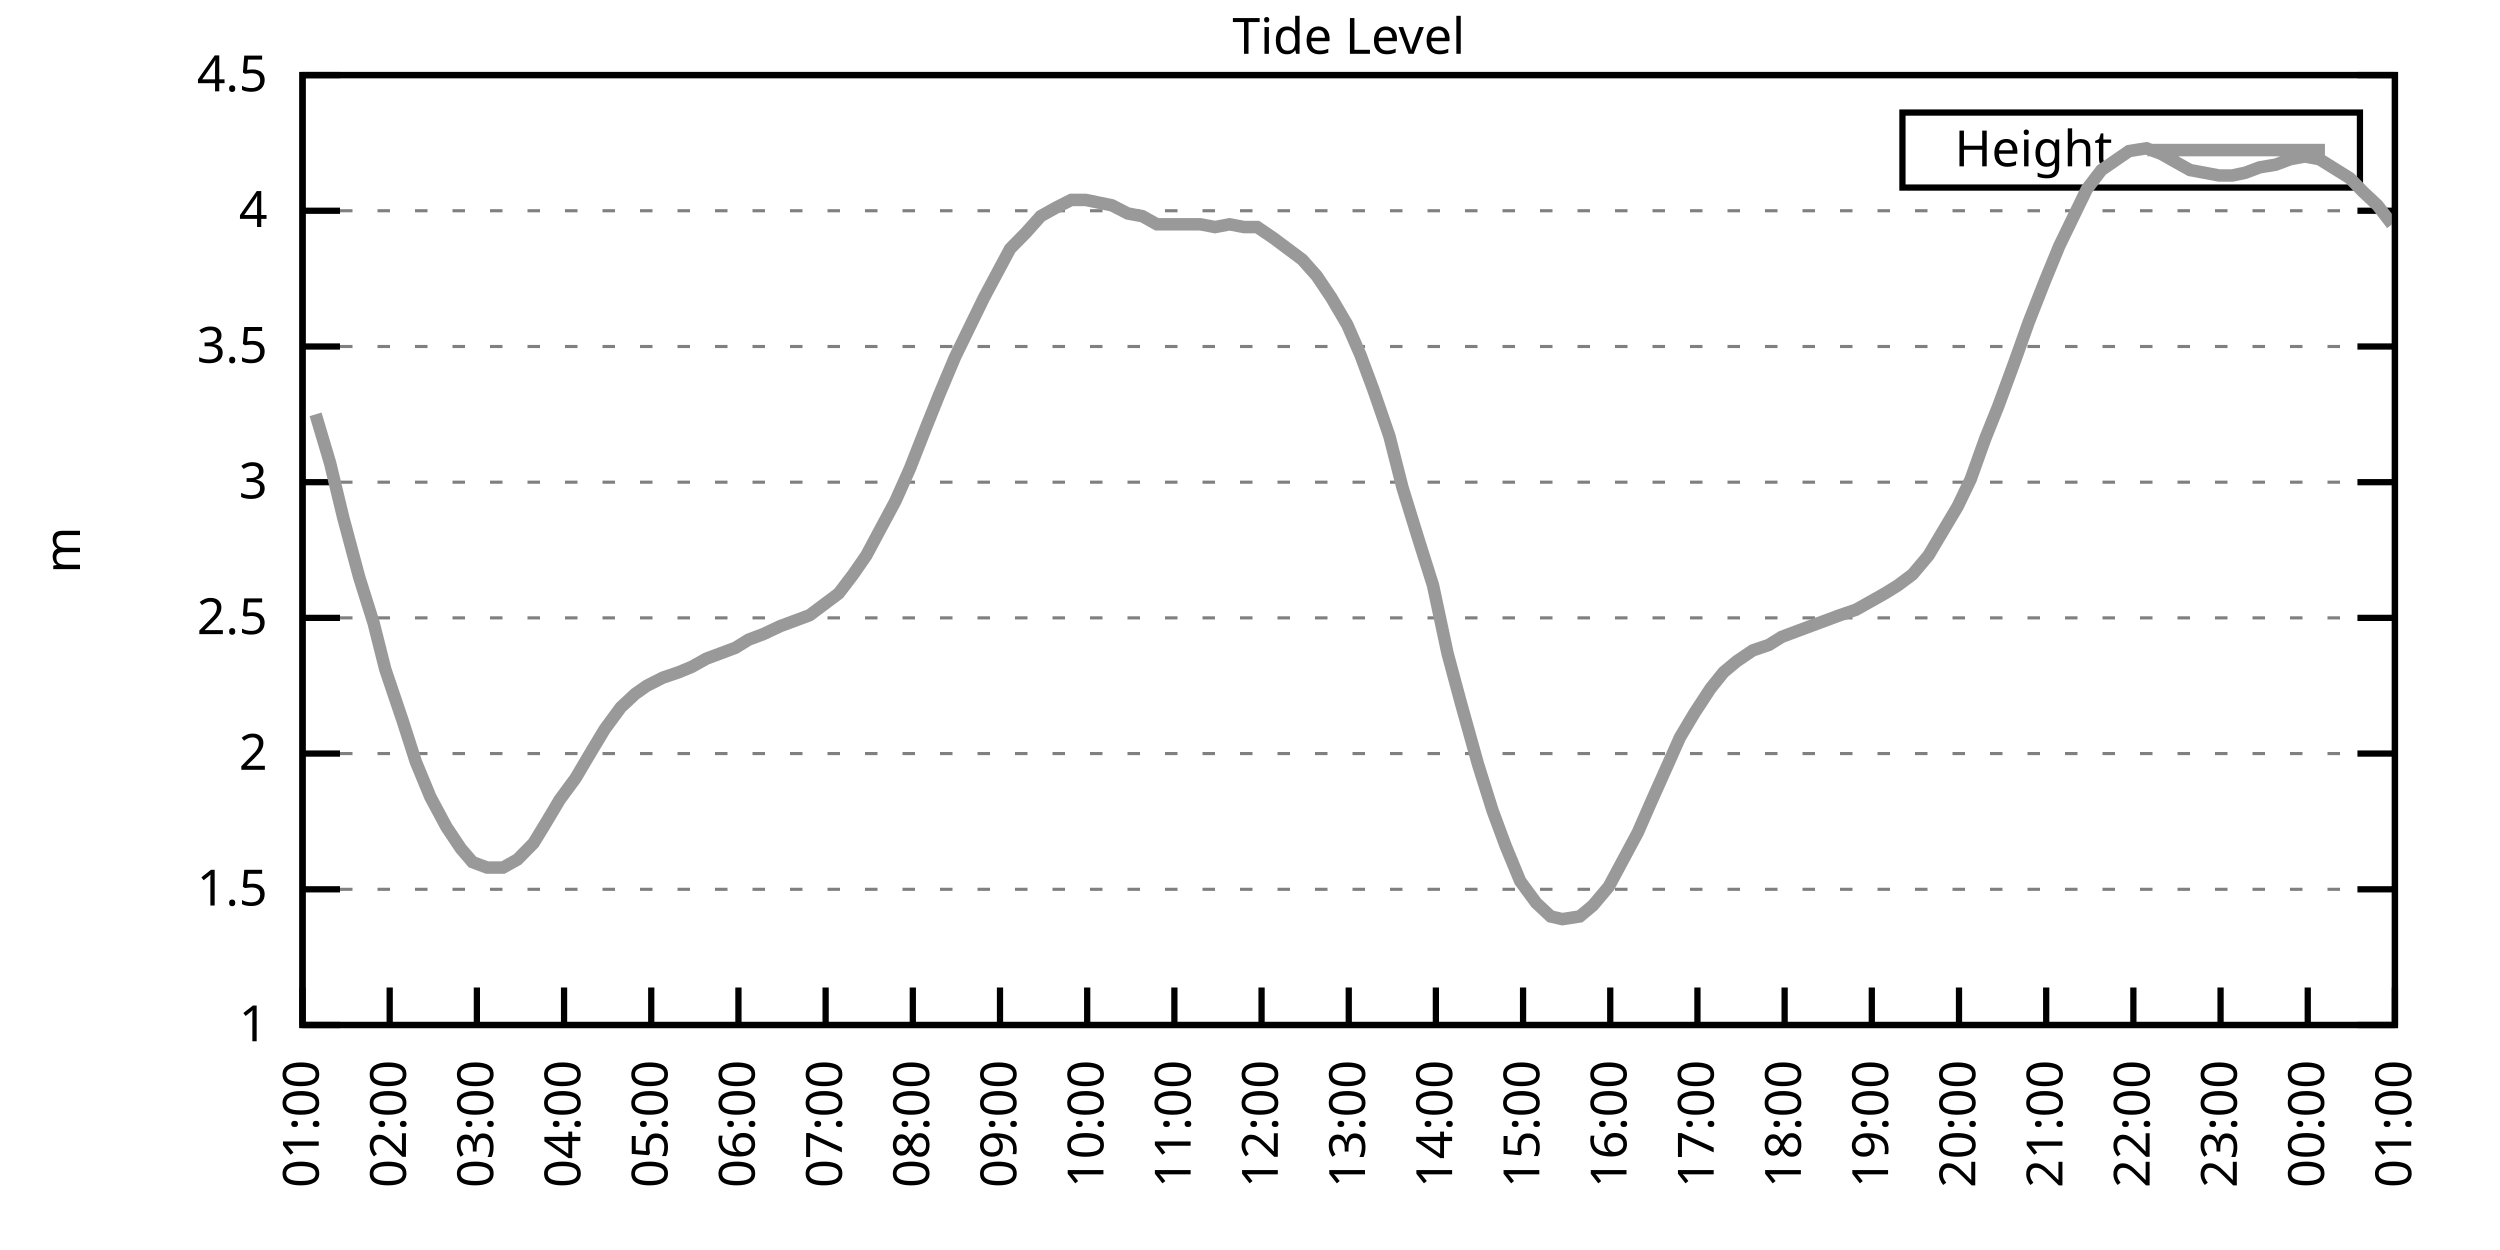
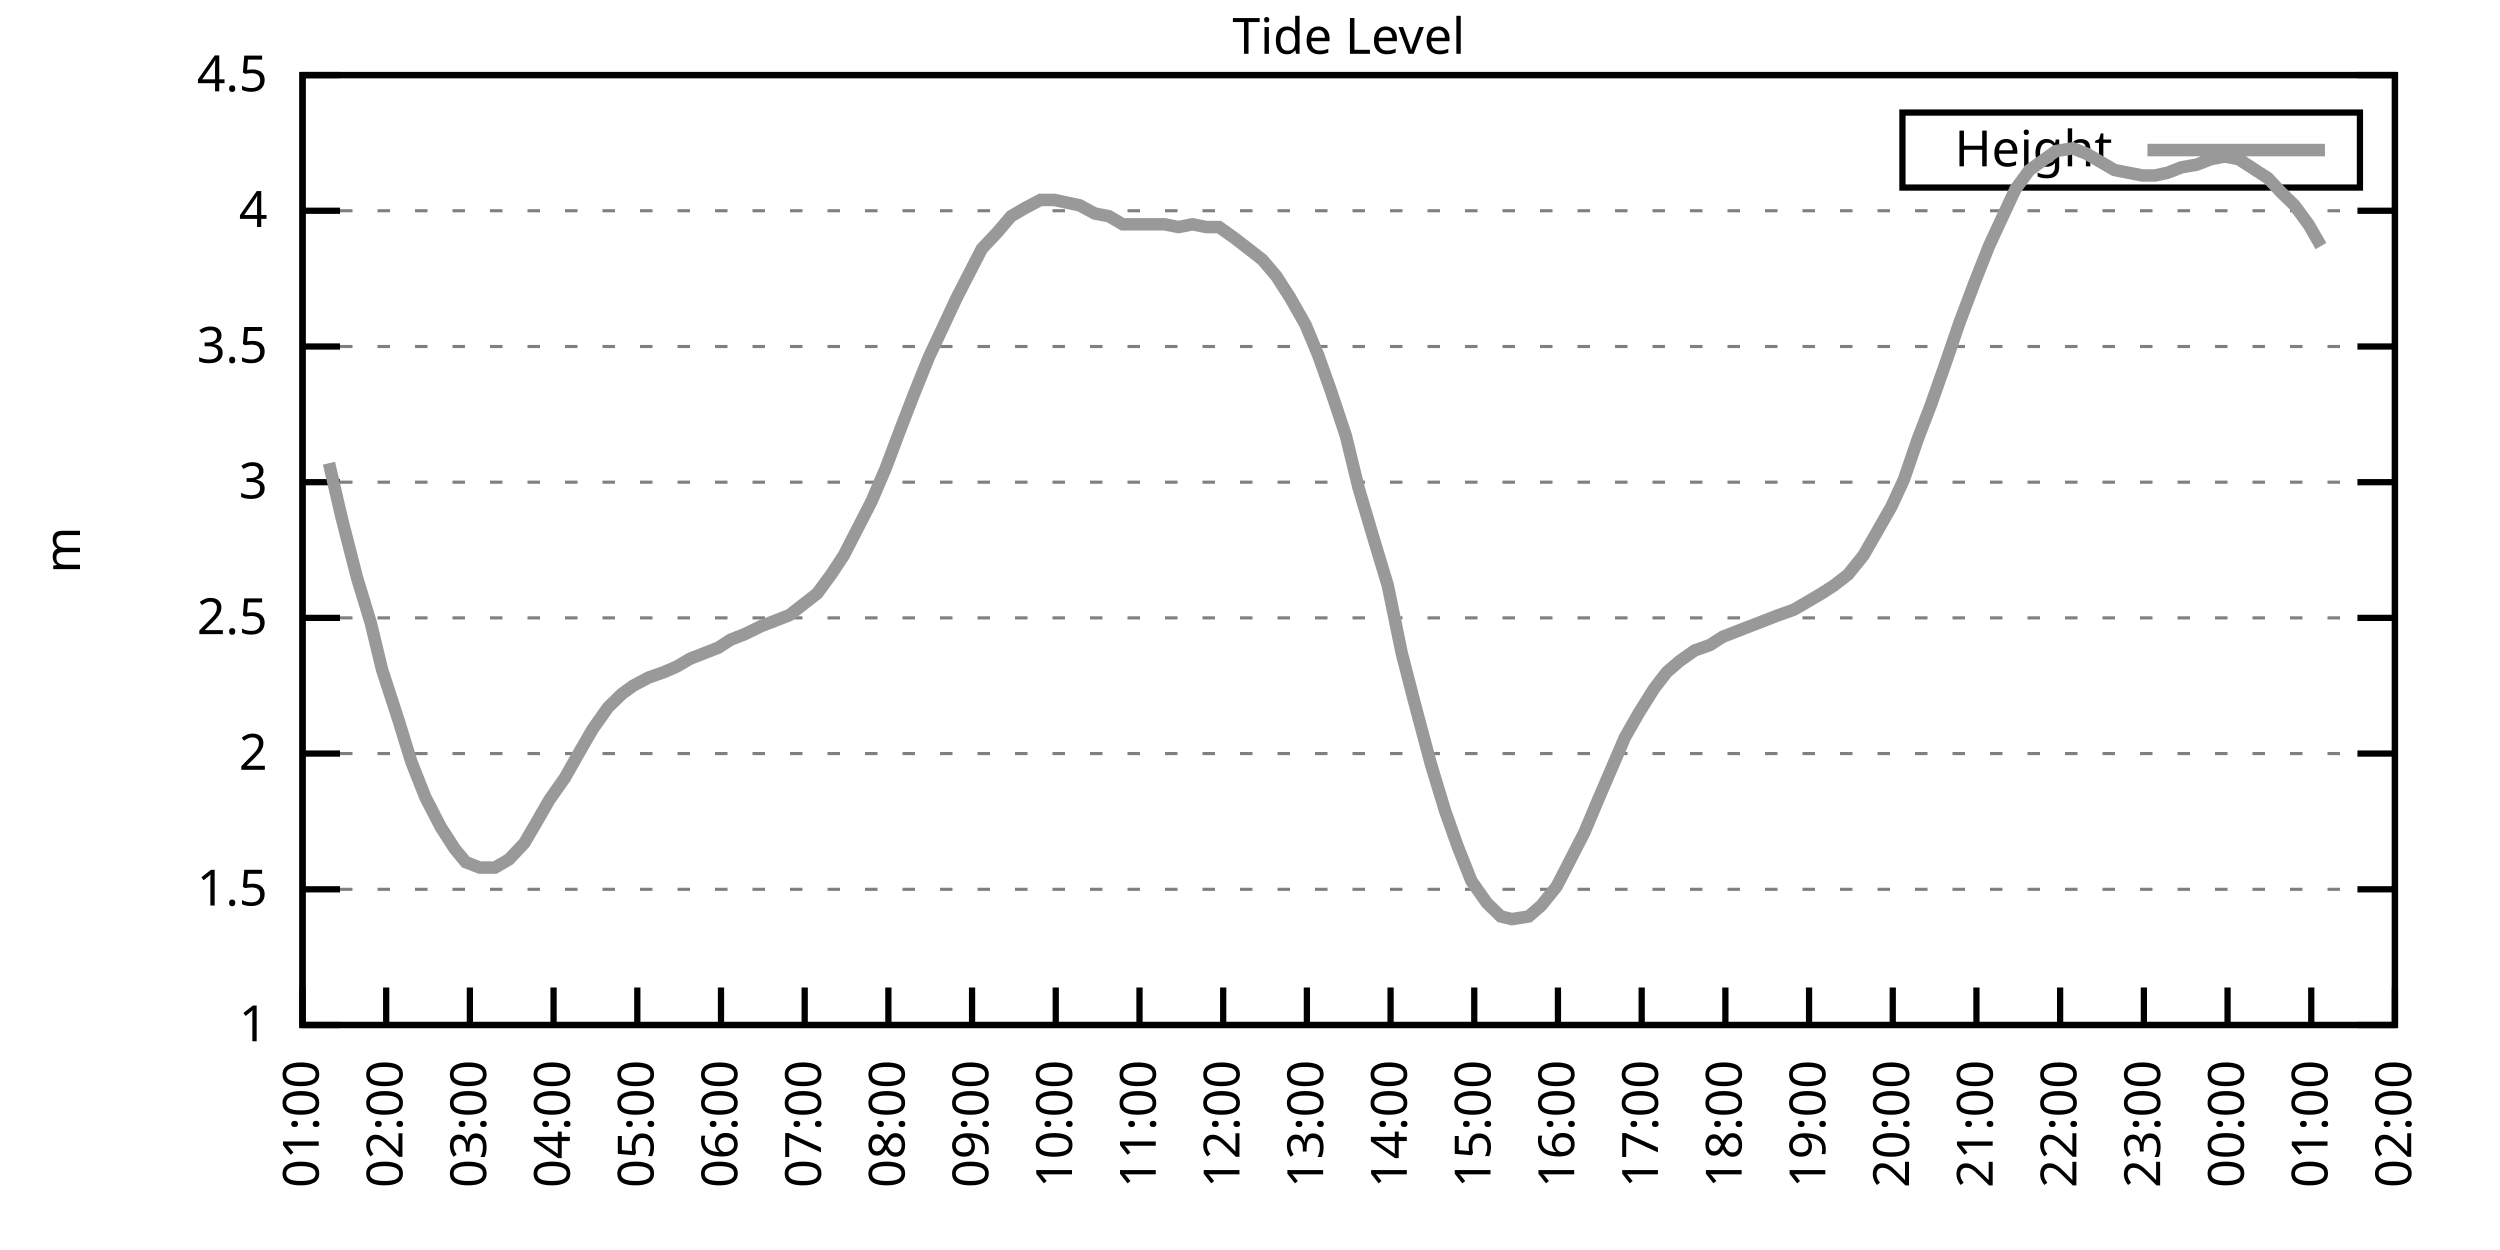
<svg xmlns="http://www.w3.org/2000/svg" xmlns:xlink="http://www.w3.org/1999/xlink" width="400" height="200" viewBox="0 0 400 200">
  <g id="gnuplot_canvas">
    <rect x="0" y="0" width="400" height="200" fill="none" />
    <defs>
      <circle id="gpDot" r="0.5" stroke-width="0.5" stroke="currentColor" />
      <path id="gpPt0" stroke-width="0.333" stroke="currentColor" d="M-1,0 h2 M0,-1 v2" />
      <path id="gpPt1" stroke-width="0.333" stroke="currentColor" d="M-1,-1 L1,1 M1,-1 L-1,1" />
      <path id="gpPt2" stroke-width="0.333" stroke="currentColor" d="M-1,0 L1,0 M0,-1 L0,1 M-1,-1 L1,1 M-1,1 L1,-1" />
      <rect id="gpPt3" stroke-width="0.333" stroke="currentColor" x="-1" y="-1" width="2" height="2" />
      <rect id="gpPt4" stroke-width="0.333" stroke="currentColor" fill="currentColor" x="-1" y="-1" width="2" height="2" />
      <circle id="gpPt5" stroke-width="0.333" stroke="currentColor" cx="0" cy="0" r="1" />
      <use xlink:href="#gpPt5" id="gpPt6" fill="currentColor" stroke="none" />
      <path id="gpPt7" stroke-width="0.333" stroke="currentColor" d="M0,-1.33 L-1.33,0.67 L1.33,0.67 z" />
      <use xlink:href="#gpPt7" id="gpPt8" fill="currentColor" stroke="none" />
      <use xlink:href="#gpPt7" id="gpPt9" stroke="currentColor" transform="rotate(180)" />
      <use xlink:href="#gpPt9" id="gpPt10" fill="currentColor" stroke="none" />
      <use xlink:href="#gpPt3" id="gpPt11" stroke="currentColor" transform="rotate(45)" />
      <use xlink:href="#gpPt11" id="gpPt12" fill="currentColor" stroke="none" />
      <path id="gpPt13" stroke-width="0.333" stroke="currentColor" d="M0,1.330 L1.265,0.411 L0.782,-1.067 L-0.782,-1.076 L-1.265,0.411 z" />
      <use xlink:href="#gpPt13" id="gpPt14" fill="currentColor" stroke="none" />
      <filter id="textbox" filterUnits="objectBoundingBox" x="0" y="0" height="1" width="1">
        <feFlood flood-color="white" flood-opacity="1" result="bgnd" />
        <feComposite in="SourceGraphic" in2="bgnd" operator="atop" />
      </filter>
      <filter id="greybox" filterUnits="objectBoundingBox" x="0" y="0" height="1" width="1">
        <feFlood flood-color="lightgrey" flood-opacity="1" result="grey" />
        <feComposite in="SourceGraphic" in2="grey" operator="atop" />
      </filter>
    </defs>
    <g fill="none" color="white" stroke="currentColor" stroke-width="1.00" stroke-linecap="butt" stroke-linejoin="miter">
</g>
    <g fill="none" color="black" stroke="currentColor" stroke-width="1.00" stroke-linecap="butt" stroke-linejoin="miter">
      <g stroke="none" shape-rendering="crispEdges">
        <polygon fill="rgb(255, 255, 255)" points="48.40,164.00 383.18,164.00 383.18,12.02 48.40,12.02 " />
      </g>
    </g>
    <g fill="none" color="black" stroke="currentColor" stroke-width="1.00" stroke-linecap="butt" stroke-linejoin="miter">
</g>
    <g fill="none" color="black" stroke="black" stroke-width="0.50" stroke-linecap="butt" stroke-linejoin="miter">
</g>
    <g fill="none" color="gray" stroke="currentColor" stroke-width="0.50" stroke-linecap="butt" stroke-linejoin="miter">
      <path stroke="gray" stroke-dasharray="2,4" class="gridline" d="M48.40,164.00 L383.19,164.00  " />
    </g>
    <g fill="none" color="gray" stroke="gray" stroke-width="1.00" stroke-linecap="butt" stroke-linejoin="miter">
</g>
    <g fill="none" color="black" stroke="currentColor" stroke-width="1.00" stroke-linecap="butt" stroke-linejoin="miter">
      <path stroke="black" d="M48.40,164.00 L54.40,164.00 M383.19,164.00 L377.19,164.00  " />
      <g transform="translate(42.80,166.60)" stroke="none" fill="black" font-family="Sans" font-size="8.00" text-anchor="end">
        <text>
          <tspan font-family="Sans"> 1</tspan>
        </text>
      </g>
    </g>
    <g fill="none" color="black" stroke="currentColor" stroke-width="1.00" stroke-linecap="butt" stroke-linejoin="miter">
</g>
    <g fill="none" color="black" stroke="black" stroke-width="0.50" stroke-linecap="butt" stroke-linejoin="miter">
</g>
    <g fill="none" color="gray" stroke="currentColor" stroke-width="0.50" stroke-linecap="butt" stroke-linejoin="miter">
      <path stroke="gray" stroke-dasharray="2,4" class="gridline" d="M48.40,142.29 L383.19,142.29  " />
    </g>
    <g fill="none" color="gray" stroke="gray" stroke-width="1.00" stroke-linecap="butt" stroke-linejoin="miter">
</g>
    <g fill="none" color="black" stroke="currentColor" stroke-width="1.00" stroke-linecap="butt" stroke-linejoin="miter">
      <path stroke="black" d="M48.40,142.29 L54.40,142.29 M383.19,142.29 L377.19,142.29  " />
      <g transform="translate(42.80,144.89)" stroke="none" fill="black" font-family="Sans" font-size="8.00" text-anchor="end">
        <text>
          <tspan font-family="Sans"> 1.5</tspan>
        </text>
      </g>
    </g>
    <g fill="none" color="black" stroke="currentColor" stroke-width="1.00" stroke-linecap="butt" stroke-linejoin="miter">
</g>
    <g fill="none" color="black" stroke="black" stroke-width="0.50" stroke-linecap="butt" stroke-linejoin="miter">
</g>
    <g fill="none" color="gray" stroke="currentColor" stroke-width="0.50" stroke-linecap="butt" stroke-linejoin="miter">
      <path stroke="gray" stroke-dasharray="2,4" class="gridline" d="M48.40,120.57 L383.19,120.57  " />
    </g>
    <g fill="none" color="gray" stroke="gray" stroke-width="1.00" stroke-linecap="butt" stroke-linejoin="miter">
</g>
    <g fill="none" color="black" stroke="currentColor" stroke-width="1.00" stroke-linecap="butt" stroke-linejoin="miter">
      <path stroke="black" d="M48.40,120.57 L54.40,120.57 M383.19,120.57 L377.19,120.57  " />
      <g transform="translate(42.80,123.17)" stroke="none" fill="black" font-family="Sans" font-size="8.00" text-anchor="end">
        <text>
          <tspan font-family="Sans"> 2</tspan>
        </text>
      </g>
    </g>
    <g fill="none" color="black" stroke="currentColor" stroke-width="1.00" stroke-linecap="butt" stroke-linejoin="miter">
</g>
    <g fill="none" color="black" stroke="black" stroke-width="0.50" stroke-linecap="butt" stroke-linejoin="miter">
</g>
    <g fill="none" color="gray" stroke="currentColor" stroke-width="0.50" stroke-linecap="butt" stroke-linejoin="miter">
      <path stroke="gray" stroke-dasharray="2,4" class="gridline" d="M48.40,98.86 L383.19,98.86  " />
    </g>
    <g fill="none" color="gray" stroke="gray" stroke-width="1.00" stroke-linecap="butt" stroke-linejoin="miter">
</g>
    <g fill="none" color="black" stroke="currentColor" stroke-width="1.00" stroke-linecap="butt" stroke-linejoin="miter">
      <path stroke="black" d="M48.40,98.86 L54.40,98.86 M383.19,98.86 L377.19,98.86  " />
      <g transform="translate(42.80,101.46)" stroke="none" fill="black" font-family="Sans" font-size="8.00" text-anchor="end">
        <text>
          <tspan font-family="Sans"> 2.5</tspan>
        </text>
      </g>
    </g>
    <g fill="none" color="black" stroke="currentColor" stroke-width="1.00" stroke-linecap="butt" stroke-linejoin="miter">
</g>
    <g fill="none" color="black" stroke="black" stroke-width="0.50" stroke-linecap="butt" stroke-linejoin="miter">
</g>
    <g fill="none" color="gray" stroke="currentColor" stroke-width="0.50" stroke-linecap="butt" stroke-linejoin="miter">
      <path stroke="gray" stroke-dasharray="2,4" class="gridline" d="M48.40,77.15 L383.19,77.15  " />
    </g>
    <g fill="none" color="gray" stroke="gray" stroke-width="1.00" stroke-linecap="butt" stroke-linejoin="miter">
</g>
    <g fill="none" color="black" stroke="currentColor" stroke-width="1.00" stroke-linecap="butt" stroke-linejoin="miter">
      <path stroke="black" d="M48.40,77.15 L54.40,77.15 M383.19,77.15 L377.19,77.15  " />
      <g transform="translate(42.80,79.75)" stroke="none" fill="black" font-family="Sans" font-size="8.00" text-anchor="end">
        <text>
          <tspan font-family="Sans"> 3</tspan>
        </text>
      </g>
    </g>
    <g fill="none" color="black" stroke="currentColor" stroke-width="1.00" stroke-linecap="butt" stroke-linejoin="miter">
</g>
    <g fill="none" color="black" stroke="black" stroke-width="0.50" stroke-linecap="butt" stroke-linejoin="miter">
</g>
    <g fill="none" color="gray" stroke="currentColor" stroke-width="0.50" stroke-linecap="butt" stroke-linejoin="miter">
      <path stroke="gray" stroke-dasharray="2,4" class="gridline" d="M48.40,55.44 L383.19,55.44  " />
    </g>
    <g fill="none" color="gray" stroke="gray" stroke-width="1.00" stroke-linecap="butt" stroke-linejoin="miter">
</g>
    <g fill="none" color="black" stroke="currentColor" stroke-width="1.00" stroke-linecap="butt" stroke-linejoin="miter">
      <path stroke="black" d="M48.40,55.44 L54.40,55.44 M383.19,55.44 L377.19,55.44  " />
      <g transform="translate(42.80,58.04)" stroke="none" fill="black" font-family="Sans" font-size="8.00" text-anchor="end">
        <text>
          <tspan font-family="Sans"> 3.5</tspan>
        </text>
      </g>
    </g>
    <g fill="none" color="black" stroke="currentColor" stroke-width="1.00" stroke-linecap="butt" stroke-linejoin="miter">
</g>
    <g fill="none" color="black" stroke="black" stroke-width="0.50" stroke-linecap="butt" stroke-linejoin="miter">
</g>
    <g fill="none" color="gray" stroke="currentColor" stroke-width="0.50" stroke-linecap="butt" stroke-linejoin="miter">
      <path stroke="gray" stroke-dasharray="2,4" class="gridline" d="M48.40,33.72 L383.19,33.72  " />
    </g>
    <g fill="none" color="gray" stroke="gray" stroke-width="1.00" stroke-linecap="butt" stroke-linejoin="miter">
</g>
    <g fill="none" color="black" stroke="currentColor" stroke-width="1.00" stroke-linecap="butt" stroke-linejoin="miter">
      <path stroke="black" d="M48.40,33.72 L54.40,33.72 M383.19,33.72 L377.19,33.72  " />
      <g transform="translate(42.80,36.32)" stroke="none" fill="black" font-family="Sans" font-size="8.00" text-anchor="end">
        <text>
          <tspan font-family="Sans"> 4</tspan>
        </text>
      </g>
    </g>
    <g fill="none" color="black" stroke="currentColor" stroke-width="1.00" stroke-linecap="butt" stroke-linejoin="miter">
</g>
    <g fill="none" color="black" stroke="black" stroke-width="0.50" stroke-linecap="butt" stroke-linejoin="miter">
</g>
    <g fill="none" color="gray" stroke="currentColor" stroke-width="0.50" stroke-linecap="butt" stroke-linejoin="miter">
      <path stroke="gray" stroke-dasharray="2,4" class="gridline" d="M48.40,12.01 L383.19,12.01  " />
    </g>
    <g fill="none" color="gray" stroke="gray" stroke-width="1.00" stroke-linecap="butt" stroke-linejoin="miter">
</g>
    <g fill="none" color="black" stroke="currentColor" stroke-width="1.00" stroke-linecap="butt" stroke-linejoin="miter">
      <path stroke="black" d="M48.40,12.01 L54.40,12.01 M383.19,12.01 L377.19,12.01  " />
      <g transform="translate(42.80,14.61)" stroke="none" fill="black" font-family="Sans" font-size="8.00" text-anchor="end">
        <text>
          <tspan font-family="Sans"> 4.5</tspan>
        </text>
      </g>
    </g>
    <g fill="none" color="black" stroke="currentColor" stroke-width="1.00" stroke-linecap="butt" stroke-linejoin="miter">
      <path stroke="black" d="M48.40,164.00 L48.40,158.00  " />
      <g transform="translate(51.00,169.60) rotate(270.00)" stroke="none" fill="black" font-family="Sans" font-size="8.00" text-anchor="end">
        <text>
          <tspan font-family="Sans">01:00</tspan>
        </text>
      </g>
    </g>
    <g fill="none" color="black" stroke="currentColor" stroke-width="1.00" stroke-linecap="butt" stroke-linejoin="miter">
-       <path stroke="black" d="M62.35,164.00 L62.35,158.00  " />
-       <g transform="translate(64.95,169.60) rotate(270.00)" stroke="none" fill="black" font-family="Sans" font-size="8.00" text-anchor="end">
+       <path stroke="black" d="M61.79,164.00 L61.79,158.00  " />
+       <g transform="translate(64.39,169.60) rotate(270.00)" stroke="none" fill="black" font-family="Sans" font-size="8.00" text-anchor="end">
        <text>
          <tspan font-family="Sans">02:00</tspan>
        </text>
      </g>
    </g>
    <g fill="none" color="black" stroke="currentColor" stroke-width="1.00" stroke-linecap="butt" stroke-linejoin="miter">
-       <path stroke="black" d="M76.30,164.00 L76.30,158.00  " />
-       <g transform="translate(78.90,169.60) rotate(270.00)" stroke="none" fill="black" font-family="Sans" font-size="8.00" text-anchor="end">
+       <path stroke="black" d="M75.18,164.00 L75.18,158.00  " />
+       <g transform="translate(77.78,169.60) rotate(270.00)" stroke="none" fill="black" font-family="Sans" font-size="8.00" text-anchor="end">
        <text>
          <tspan font-family="Sans">03:00</tspan>
        </text>
      </g>
    </g>
    <g fill="none" color="black" stroke="currentColor" stroke-width="1.00" stroke-linecap="butt" stroke-linejoin="miter">
-       <path stroke="black" d="M90.25,164.00 L90.25,158.00  " />
-       <g transform="translate(92.85,169.60) rotate(270.00)" stroke="none" fill="black" font-family="Sans" font-size="8.00" text-anchor="end">
+       <path stroke="black" d="M88.57,164.00 L88.57,158.00  " />
+       <g transform="translate(91.17,169.60) rotate(270.00)" stroke="none" fill="black" font-family="Sans" font-size="8.00" text-anchor="end">
        <text>
          <tspan font-family="Sans">04:00</tspan>
        </text>
      </g>
    </g>
    <g fill="none" color="black" stroke="currentColor" stroke-width="1.00" stroke-linecap="butt" stroke-linejoin="miter">
-       <path stroke="black" d="M104.20,164.00 L104.20,158.00  " />
-       <g transform="translate(106.80,169.60) rotate(270.00)" stroke="none" fill="black" font-family="Sans" font-size="8.00" text-anchor="end">
+       <path stroke="black" d="M101.97,164.00 L101.97,158.00  " />
+       <g transform="translate(104.57,169.60) rotate(270.00)" stroke="none" fill="black" font-family="Sans" font-size="8.00" text-anchor="end">
        <text>
          <tspan font-family="Sans">05:00</tspan>
        </text>
      </g>
    </g>
    <g fill="none" color="black" stroke="currentColor" stroke-width="1.00" stroke-linecap="butt" stroke-linejoin="miter">
-       <path stroke="black" d="M118.15,164.00 L118.15,158.00  " />
-       <g transform="translate(120.75,169.60) rotate(270.00)" stroke="none" fill="black" font-family="Sans" font-size="8.00" text-anchor="end">
+       <path stroke="black" d="M115.36,164.00 L115.36,158.00  " />
+       <g transform="translate(117.96,169.60) rotate(270.00)" stroke="none" fill="black" font-family="Sans" font-size="8.00" text-anchor="end">
        <text>
          <tspan font-family="Sans">06:00</tspan>
        </text>
      </g>
    </g>
    <g fill="none" color="black" stroke="currentColor" stroke-width="1.00" stroke-linecap="butt" stroke-linejoin="miter">
-       <path stroke="black" d="M132.10,164.00 L132.10,158.00  " />
-       <g transform="translate(134.70,169.60) rotate(270.00)" stroke="none" fill="black" font-family="Sans" font-size="8.00" text-anchor="end">
+       <path stroke="black" d="M128.75,164.00 L128.75,158.00  " />
+       <g transform="translate(131.35,169.60) rotate(270.00)" stroke="none" fill="black" font-family="Sans" font-size="8.00" text-anchor="end">
        <text>
          <tspan font-family="Sans">07:00</tspan>
        </text>
      </g>
    </g>
    <g fill="none" color="black" stroke="currentColor" stroke-width="1.00" stroke-linecap="butt" stroke-linejoin="miter">
-       <path stroke="black" d="M146.05,164.00 L146.05,158.00  " />
-       <g transform="translate(148.65,169.60) rotate(270.00)" stroke="none" fill="black" font-family="Sans" font-size="8.00" text-anchor="end">
+       <path stroke="black" d="M142.14,164.00 L142.14,158.00  " />
+       <g transform="translate(144.74,169.60) rotate(270.00)" stroke="none" fill="black" font-family="Sans" font-size="8.00" text-anchor="end">
        <text>
          <tspan font-family="Sans">08:00</tspan>
        </text>
      </g>
    </g>
    <g fill="none" color="black" stroke="currentColor" stroke-width="1.00" stroke-linecap="butt" stroke-linejoin="miter">
-       <path stroke="black" d="M160.00,164.00 L160.00,158.00  " />
-       <g transform="translate(162.60,169.60) rotate(270.00)" stroke="none" fill="black" font-family="Sans" font-size="8.00" text-anchor="end">
+       <path stroke="black" d="M155.53,164.00 L155.53,158.00  " />
+       <g transform="translate(158.13,169.60) rotate(270.00)" stroke="none" fill="black" font-family="Sans" font-size="8.00" text-anchor="end">
        <text>
          <tspan font-family="Sans">09:00</tspan>
        </text>
      </g>
    </g>
    <g fill="none" color="black" stroke="currentColor" stroke-width="1.00" stroke-linecap="butt" stroke-linejoin="miter">
-       <path stroke="black" d="M173.95,164.00 L173.95,158.00  " />
-       <g transform="translate(176.55,169.60) rotate(270.00)" stroke="none" fill="black" font-family="Sans" font-size="8.00" text-anchor="end">
+       <path stroke="black" d="M168.92,164.00 L168.92,158.00  " />
+       <g transform="translate(171.52,169.60) rotate(270.00)" stroke="none" fill="black" font-family="Sans" font-size="8.00" text-anchor="end">
        <text>
          <tspan font-family="Sans">10:00</tspan>
        </text>
      </g>
    </g>
    <g fill="none" color="black" stroke="currentColor" stroke-width="1.00" stroke-linecap="butt" stroke-linejoin="miter">
-       <path stroke="black" d="M187.90,164.00 L187.90,158.00  " />
-       <g transform="translate(190.50,169.60) rotate(270.00)" stroke="none" fill="black" font-family="Sans" font-size="8.00" text-anchor="end">
+       <path stroke="black" d="M182.32,164.00 L182.32,158.00  " />
+       <g transform="translate(184.92,169.60) rotate(270.00)" stroke="none" fill="black" font-family="Sans" font-size="8.00" text-anchor="end">
        <text>
          <tspan font-family="Sans">11:00</tspan>
        </text>
      </g>
    </g>
    <g fill="none" color="black" stroke="currentColor" stroke-width="1.00" stroke-linecap="butt" stroke-linejoin="miter">
-       <path stroke="black" d="M201.85,164.00 L201.85,158.00  " />
-       <g transform="translate(204.45,169.60) rotate(270.00)" stroke="none" fill="black" font-family="Sans" font-size="8.00" text-anchor="end">
+       <path stroke="black" d="M195.71,164.00 L195.71,158.00  " />
+       <g transform="translate(198.31,169.60) rotate(270.00)" stroke="none" fill="black" font-family="Sans" font-size="8.00" text-anchor="end">
        <text>
          <tspan font-family="Sans">12:00</tspan>
        </text>
      </g>
    </g>
    <g fill="none" color="black" stroke="currentColor" stroke-width="1.00" stroke-linecap="butt" stroke-linejoin="miter">
-       <path stroke="black" d="M215.80,164.00 L215.80,158.00  " />
-       <g transform="translate(218.40,169.60) rotate(270.00)" stroke="none" fill="black" font-family="Sans" font-size="8.00" text-anchor="end">
+       <path stroke="black" d="M209.10,164.00 L209.10,158.00  " />
+       <g transform="translate(211.70,169.60) rotate(270.00)" stroke="none" fill="black" font-family="Sans" font-size="8.00" text-anchor="end">
        <text>
          <tspan font-family="Sans">13:00</tspan>
        </text>
      </g>
    </g>
    <g fill="none" color="black" stroke="currentColor" stroke-width="1.00" stroke-linecap="butt" stroke-linejoin="miter">
-       <path stroke="black" d="M229.74,164.00 L229.74,158.00  " />
-       <g transform="translate(232.34,169.60) rotate(270.00)" stroke="none" fill="black" font-family="Sans" font-size="8.00" text-anchor="end">
+       <path stroke="black" d="M222.49,164.00 L222.49,158.00  " />
+       <g transform="translate(225.09,169.60) rotate(270.00)" stroke="none" fill="black" font-family="Sans" font-size="8.00" text-anchor="end">
        <text>
          <tspan font-family="Sans">14:00</tspan>
        </text>
      </g>
    </g>
    <g fill="none" color="black" stroke="currentColor" stroke-width="1.00" stroke-linecap="butt" stroke-linejoin="miter">
-       <path stroke="black" d="M243.69,164.00 L243.69,158.00  " />
-       <g transform="translate(246.29,169.60) rotate(270.00)" stroke="none" fill="black" font-family="Sans" font-size="8.00" text-anchor="end">
+       <path stroke="black" d="M235.88,164.00 L235.88,158.00  " />
+       <g transform="translate(238.48,169.60) rotate(270.00)" stroke="none" fill="black" font-family="Sans" font-size="8.00" text-anchor="end">
        <text>
          <tspan font-family="Sans">15:00</tspan>
        </text>
      </g>
    </g>
    <g fill="none" color="black" stroke="currentColor" stroke-width="1.00" stroke-linecap="butt" stroke-linejoin="miter">
-       <path stroke="black" d="M257.64,164.00 L257.64,158.00  " />
-       <g transform="translate(260.24,169.60) rotate(270.00)" stroke="none" fill="black" font-family="Sans" font-size="8.00" text-anchor="end">
+       <path stroke="black" d="M249.27,164.00 L249.27,158.00  " />
+       <g transform="translate(251.87,169.60) rotate(270.00)" stroke="none" fill="black" font-family="Sans" font-size="8.00" text-anchor="end">
        <text>
          <tspan font-family="Sans">16:00</tspan>
        </text>
      </g>
    </g>
    <g fill="none" color="black" stroke="currentColor" stroke-width="1.00" stroke-linecap="butt" stroke-linejoin="miter">
-       <path stroke="black" d="M271.59,164.00 L271.59,158.00  " />
-       <g transform="translate(274.19,169.60) rotate(270.00)" stroke="none" fill="black" font-family="Sans" font-size="8.00" text-anchor="end">
+       <path stroke="black" d="M262.67,164.00 L262.67,158.00  " />
+       <g transform="translate(265.27,169.60) rotate(270.00)" stroke="none" fill="black" font-family="Sans" font-size="8.00" text-anchor="end">
        <text>
          <tspan font-family="Sans">17:00</tspan>
        </text>
      </g>
    </g>
    <g fill="none" color="black" stroke="currentColor" stroke-width="1.00" stroke-linecap="butt" stroke-linejoin="miter">
-       <path stroke="black" d="M285.54,164.00 L285.54,158.00  " />
-       <g transform="translate(288.14,169.60) rotate(270.00)" stroke="none" fill="black" font-family="Sans" font-size="8.00" text-anchor="end">
+       <path stroke="black" d="M276.06,164.00 L276.06,158.00  " />
+       <g transform="translate(278.66,169.60) rotate(270.00)" stroke="none" fill="black" font-family="Sans" font-size="8.00" text-anchor="end">
        <text>
          <tspan font-family="Sans">18:00</tspan>
        </text>
      </g>
    </g>
    <g fill="none" color="black" stroke="currentColor" stroke-width="1.00" stroke-linecap="butt" stroke-linejoin="miter">
-       <path stroke="black" d="M299.49,164.00 L299.49,158.00  " />
-       <g transform="translate(302.09,169.60) rotate(270.00)" stroke="none" fill="black" font-family="Sans" font-size="8.00" text-anchor="end">
+       <path stroke="black" d="M289.45,164.00 L289.45,158.00  " />
+       <g transform="translate(292.05,169.60) rotate(270.00)" stroke="none" fill="black" font-family="Sans" font-size="8.00" text-anchor="end">
        <text>
          <tspan font-family="Sans">19:00</tspan>
        </text>
      </g>
    </g>
    <g fill="none" color="black" stroke="currentColor" stroke-width="1.00" stroke-linecap="butt" stroke-linejoin="miter">
-       <path stroke="black" d="M313.44,164.00 L313.44,158.00  " />
-       <g transform="translate(316.04,169.60) rotate(270.00)" stroke="none" fill="black" font-family="Sans" font-size="8.00" text-anchor="end">
+       <path stroke="black" d="M302.84,164.00 L302.84,158.00  " />
+       <g transform="translate(305.44,169.60) rotate(270.00)" stroke="none" fill="black" font-family="Sans" font-size="8.00" text-anchor="end">
        <text>
          <tspan font-family="Sans">20:00</tspan>
        </text>
      </g>
    </g>
    <g fill="none" color="black" stroke="currentColor" stroke-width="1.00" stroke-linecap="butt" stroke-linejoin="miter">
-       <path stroke="black" d="M327.39,164.00 L327.39,158.00  " />
-       <g transform="translate(329.99,169.60) rotate(270.00)" stroke="none" fill="black" font-family="Sans" font-size="8.00" text-anchor="end">
+       <path stroke="black" d="M316.23,164.00 L316.23,158.00  " />
+       <g transform="translate(318.83,169.60) rotate(270.00)" stroke="none" fill="black" font-family="Sans" font-size="8.00" text-anchor="end">
        <text>
          <tspan font-family="Sans">21:00</tspan>
        </text>
      </g>
    </g>
    <g fill="none" color="black" stroke="currentColor" stroke-width="1.00" stroke-linecap="butt" stroke-linejoin="miter">
-       <path stroke="black" d="M341.34,164.00 L341.34,158.00  " />
-       <g transform="translate(343.94,169.60) rotate(270.00)" stroke="none" fill="black" font-family="Sans" font-size="8.00" text-anchor="end">
+       <path stroke="black" d="M329.62,164.00 L329.62,158.00  " />
+       <g transform="translate(332.22,169.60) rotate(270.00)" stroke="none" fill="black" font-family="Sans" font-size="8.00" text-anchor="end">
        <text>
          <tspan font-family="Sans">22:00</tspan>
        </text>
      </g>
    </g>
    <g fill="none" color="black" stroke="currentColor" stroke-width="1.00" stroke-linecap="butt" stroke-linejoin="miter">
-       <path stroke="black" d="M355.29,164.00 L355.29,158.00  " />
-       <g transform="translate(357.89,169.60) rotate(270.00)" stroke="none" fill="black" font-family="Sans" font-size="8.00" text-anchor="end">
+       <path stroke="black" d="M343.02,164.00 L343.02,158.00  " />
+       <g transform="translate(345.62,169.60) rotate(270.00)" stroke="none" fill="black" font-family="Sans" font-size="8.00" text-anchor="end">
        <text>
          <tspan font-family="Sans">23:00</tspan>
        </text>
      </g>
    </g>
    <g fill="none" color="black" stroke="currentColor" stroke-width="1.00" stroke-linecap="butt" stroke-linejoin="miter">
-       <path stroke="black" d="M369.24,164.00 L369.24,158.00  " />
-       <g transform="translate(371.84,169.60) rotate(270.00)" stroke="none" fill="black" font-family="Sans" font-size="8.00" text-anchor="end">
+       <path stroke="black" d="M356.41,164.00 L356.41,158.00  " />
+       <g transform="translate(359.01,169.60) rotate(270.00)" stroke="none" fill="black" font-family="Sans" font-size="8.00" text-anchor="end">
        <text>
          <tspan font-family="Sans">00:00</tspan>
+         </text>
+       </g>
+     </g>
+     <g fill="none" color="black" stroke="currentColor" stroke-width="1.00" stroke-linecap="butt" stroke-linejoin="miter">
+       <path stroke="black" d="M369.80,164.00 L369.80,158.00  " />
+       <g transform="translate(372.40,169.60) rotate(270.00)" stroke="none" fill="black" font-family="Sans" font-size="8.00" text-anchor="end">
+         <text>
+           <tspan font-family="Sans">01:00</tspan>
        </text>
      </g>
    </g>
    <g fill="none" color="black" stroke="currentColor" stroke-width="1.00" stroke-linecap="butt" stroke-linejoin="miter">
      <path stroke="black" d="M383.19,164.00 L383.19,158.00  " />
      <g transform="translate(385.79,169.60) rotate(270.00)" stroke="none" fill="black" font-family="Sans" font-size="8.00" text-anchor="end">
        <text>
-           <tspan font-family="Sans">01:00</tspan>
+           <tspan font-family="Sans">02:00</tspan>
        </text>
      </g>
    </g>
    <g fill="none" color="black" stroke="currentColor" stroke-width="1.00" stroke-linecap="butt" stroke-linejoin="miter">
</g>
    <g fill="none" color="black" stroke="currentColor" stroke-width="1.00" stroke-linecap="butt" stroke-linejoin="miter">
      <path stroke="black" d="M48.40,12.01 L48.40,164.00 L383.19,164.00 L383.19,12.01 L48.40,12.01 Z  " />
    </g>
    <g fill="none" color="black" stroke="currentColor" stroke-width="1.00" stroke-linecap="butt" stroke-linejoin="miter">
</g>
    <g fill="none" color="black" stroke="currentColor" stroke-width="1.00" stroke-linecap="butt" stroke-linejoin="miter">
      <path stroke="black" d="M304.39,30.01 L304.39,18.01 L377.59,18.01 L377.59,30.01 L304.39,30.01 Z  " />
    </g>
    <g id="Tide_level_plot_1">
      <g fill="none" color="white" stroke="black" stroke-width="2.00" stroke-linecap="butt" stroke-linejoin="miter">
</g>
      <g fill="none" color="black" stroke="currentColor" stroke-width="2.00" stroke-linecap="butt" stroke-linejoin="miter">
        <g transform="translate(337.99,26.61)" stroke="none" fill="black" font-family="Sans" font-size="8.00" text-anchor="end">
          <text>
            <tspan font-family="Sans">Height</tspan>
          </text>
        </g>
      </g>
      <g fill="none" color="black" stroke="currentColor" stroke-width="2.00" stroke-linecap="butt" stroke-linejoin="miter">
-         <path stroke="rgb(153, 153, 153)" d="M343.59,24.01 L371.99,24.01 M50.49,66.29 L52.82,74.11 L54.91,82.79 L57.47,92.35 L59.79,99.73 L61.65,107.11   L64.44,115.36 L66.53,121.88 L68.86,127.52 L71.42,132.30 L73.74,135.77 L75.60,137.94 L77.93,138.81 L80.48,138.81   L82.81,137.51 L85.37,134.90 L87.23,131.86 L89.55,127.96 L92.11,124.48 L94.67,120.14 L96.76,116.67 L99.32,113.19   L101.64,111.02 L103.50,109.72 L106.06,108.42 L108.62,107.55 L110.71,106.68 L113.03,105.38 L115.36,104.51 L117.68,103.64   L119.78,102.34 L122.10,101.47 L124.89,100.16 L127.22,99.30 L129.54,98.43 L131.87,96.69 L134.19,94.95 L136.51,91.91   L138.61,88.87 L140.93,84.53 L143.26,80.19 L145.58,74.98 L148.14,68.46 L150.23,63.25 L152.79,57.17 L155.11,52.40   L157.44,47.62 L159.76,43.28 L161.62,39.80 L164.18,37.20 L166.51,34.59 L168.83,33.29 L171.39,31.99 L173.71,31.99   L175.81,32.42 L177.90,32.85 L180.46,34.16 L182.78,34.59 L185.11,35.89 L187.43,35.89 L189.99,35.89 L192.08,35.89   L194.41,36.33 L196.73,35.89 L199.06,36.33 L201.15,36.33 L203.71,38.07 L206.03,39.80 L208.36,41.54 L210.68,44.15   L213.01,47.62 L215.56,51.96 L217.65,56.74 L219.75,62.38 L222.30,69.77 L224.40,78.02 L226.95,86.27 L229.28,93.65   L231.60,104.51 L233.70,112.32 L236.49,122.31 L238.81,129.69 L240.90,135.34 L243.23,140.98 L245.79,144.46 L248.11,146.63   L249.97,147.06 L252.76,146.63 L254.85,144.89 L257.41,141.85 L259.27,138.38 L262.06,133.17 L264.15,128.39 L266.48,123.18   L268.80,117.97 L271.13,114.06 L273.69,110.15 L275.78,107.55 L277.87,105.81 L280.43,104.07 L282.99,103.20 L285.08,101.90   L287.40,101.03 L289.73,100.16 L292.05,99.30 L294.38,98.43 L296.94,97.56 L299.26,96.26 L301.58,94.95 L303.68,93.65   L306.00,91.91 L308.56,88.87 L310.88,84.97 L313.21,81.06 L315.30,76.71 L317.63,70.20 L319.72,64.99 L322.28,58.04   L324.60,51.53 L327.16,45.01 L329.48,39.37 L331.58,35.03 L333.90,30.25 L336.23,27.21 L340.64,24.17 L343.43,23.73   L345.76,24.60 L348.08,25.91 L350.41,27.21 L352.73,27.64 L355.06,28.08 L357.15,28.08 L359.24,27.64 L361.57,26.77   L364.13,26.34 L366.45,25.47 L368.78,25.04 L371.10,25.47 L373.19,26.77 L375.98,28.51 L378.08,30.68 L380.40,32.85   L382.73,35.89  " />
+         <path stroke="rgb(153, 153, 153)" d="M343.59,24.01 L371.99,24.01 M52.64,74.11 L54.65,82.79 L57.10,92.35 L59.34,99.73 L61.12,107.11 L63.80,115.36   L65.81,121.88 L68.04,127.52 L70.50,132.30 L72.73,135.77 L74.51,137.94 L76.75,138.81 L79.20,138.81 L81.43,137.51   L83.89,134.90 L85.67,131.86 L87.91,127.96 L90.36,124.48 L92.82,120.14 L94.82,116.67 L97.28,113.19 L99.51,111.02   L101.30,109.72 L103.75,108.42 L106.21,107.55 L108.22,106.68 L110.45,105.38 L112.68,104.51 L114.91,103.64 L116.92,102.34   L119.15,101.47 L121.83,100.16 L124.06,99.30 L126.29,98.43 L128.53,96.69 L130.76,94.95 L132.99,91.91 L135.00,88.87   L137.23,84.53 L139.46,80.19 L141.69,74.98 L144.15,68.46 L146.16,63.25 L148.61,57.17 L150.85,52.40 L153.08,47.62   L155.31,43.28 L157.10,39.80 L159.55,37.20 L161.78,34.59 L164.01,33.29 L166.47,31.99 L168.70,31.99 L170.71,32.42   L172.72,32.85 L175.17,34.16 L177.41,34.59 L179.64,35.89 L181.87,35.89 L184.32,35.89 L186.33,35.89 L188.57,36.33   L190.80,35.89 L193.03,36.33 L195.04,36.33 L197.49,38.07 L199.73,39.80 L201.96,41.54 L204.19,44.15 L206.42,47.62   L208.88,51.96 L210.88,56.74 L212.89,62.38 L215.35,69.77 L217.36,78.02 L219.81,86.27 L222.04,93.65 L224.28,104.51   L226.29,112.32 L228.96,122.31 L231.20,129.69 L233.20,135.34 L235.44,140.98 L237.89,144.46 L240.12,146.63 L241.91,147.06   L244.59,146.63 L246.60,144.89 L249.05,141.85 L250.84,138.38 L253.51,133.17 L255.52,128.39 L257.76,123.18 L259.99,117.97   L262.22,114.06 L264.67,110.15 L266.68,107.55 L268.69,105.81 L271.15,104.07 L273.60,103.20 L275.61,101.90 L277.84,101.03   L280.07,100.16 L282.31,99.30 L284.54,98.43 L286.99,97.56 L289.23,96.26 L291.46,94.95 L293.47,93.65 L295.70,91.91   L298.15,88.87 L300.39,84.97 L302.62,81.06 L304.63,76.71 L306.86,70.20 L308.87,64.99 L311.32,58.04 L313.55,51.53   L316.01,45.01 L318.24,39.37 L320.25,35.03 L322.48,30.25 L324.71,27.21 L328.95,24.17 L331.63,23.73 L333.86,24.60   L336.10,25.91 L338.33,27.21 L340.56,27.64 L342.79,28.08 L344.80,28.08 L346.81,27.64 L349.04,26.77 L351.50,26.34   L353.73,25.47 L355.96,25.04 L358.19,25.47 L360.20,26.77 L362.88,28.51 L364.89,30.68 L367.12,32.85 L369.35,35.89   L371.36,39.37  " />
      </g>
    </g>
    <g fill="none" color="black" stroke="currentColor" stroke-width="2.00" stroke-linecap="butt" stroke-linejoin="miter">
</g>
    <g fill="none" color="black" stroke="black" stroke-width="1.00" stroke-linecap="butt" stroke-linejoin="miter">
</g>
    <g fill="none" color="black" stroke="currentColor" stroke-width="1.00" stroke-linecap="butt" stroke-linejoin="miter">
      <path stroke="black" d="M48.40,12.01 L48.40,164.00 L383.19,164.00 L383.19,12.01 L48.40,12.01 Z  " />
      <g transform="translate(12.80,88.01) rotate(270.00)" stroke="none" fill="black" font-family="Sans" font-size="8.00" text-anchor="middle">
        <text>
          <tspan font-family="Sans">m</tspan>
        </text>
      </g>
    </g>
    <g fill="none" color="black" stroke="currentColor" stroke-width="1.00" stroke-linecap="butt" stroke-linejoin="miter">
</g>
    <g fill="none" color="black" stroke="currentColor" stroke-width="1.00" stroke-linecap="butt" stroke-linejoin="miter">
      <g transform="translate(215.79,8.61)" stroke="none" fill="black" font-family="Sans" font-size="8.00" text-anchor="middle">
        <text>
          <tspan font-family="Sans">Tide Level</tspan>
        </text>
      </g>
    </g>
    <g fill="none" color="black" stroke="currentColor" stroke-width="1.00" stroke-linecap="butt" stroke-linejoin="miter">
</g>
  </g>
</svg>
